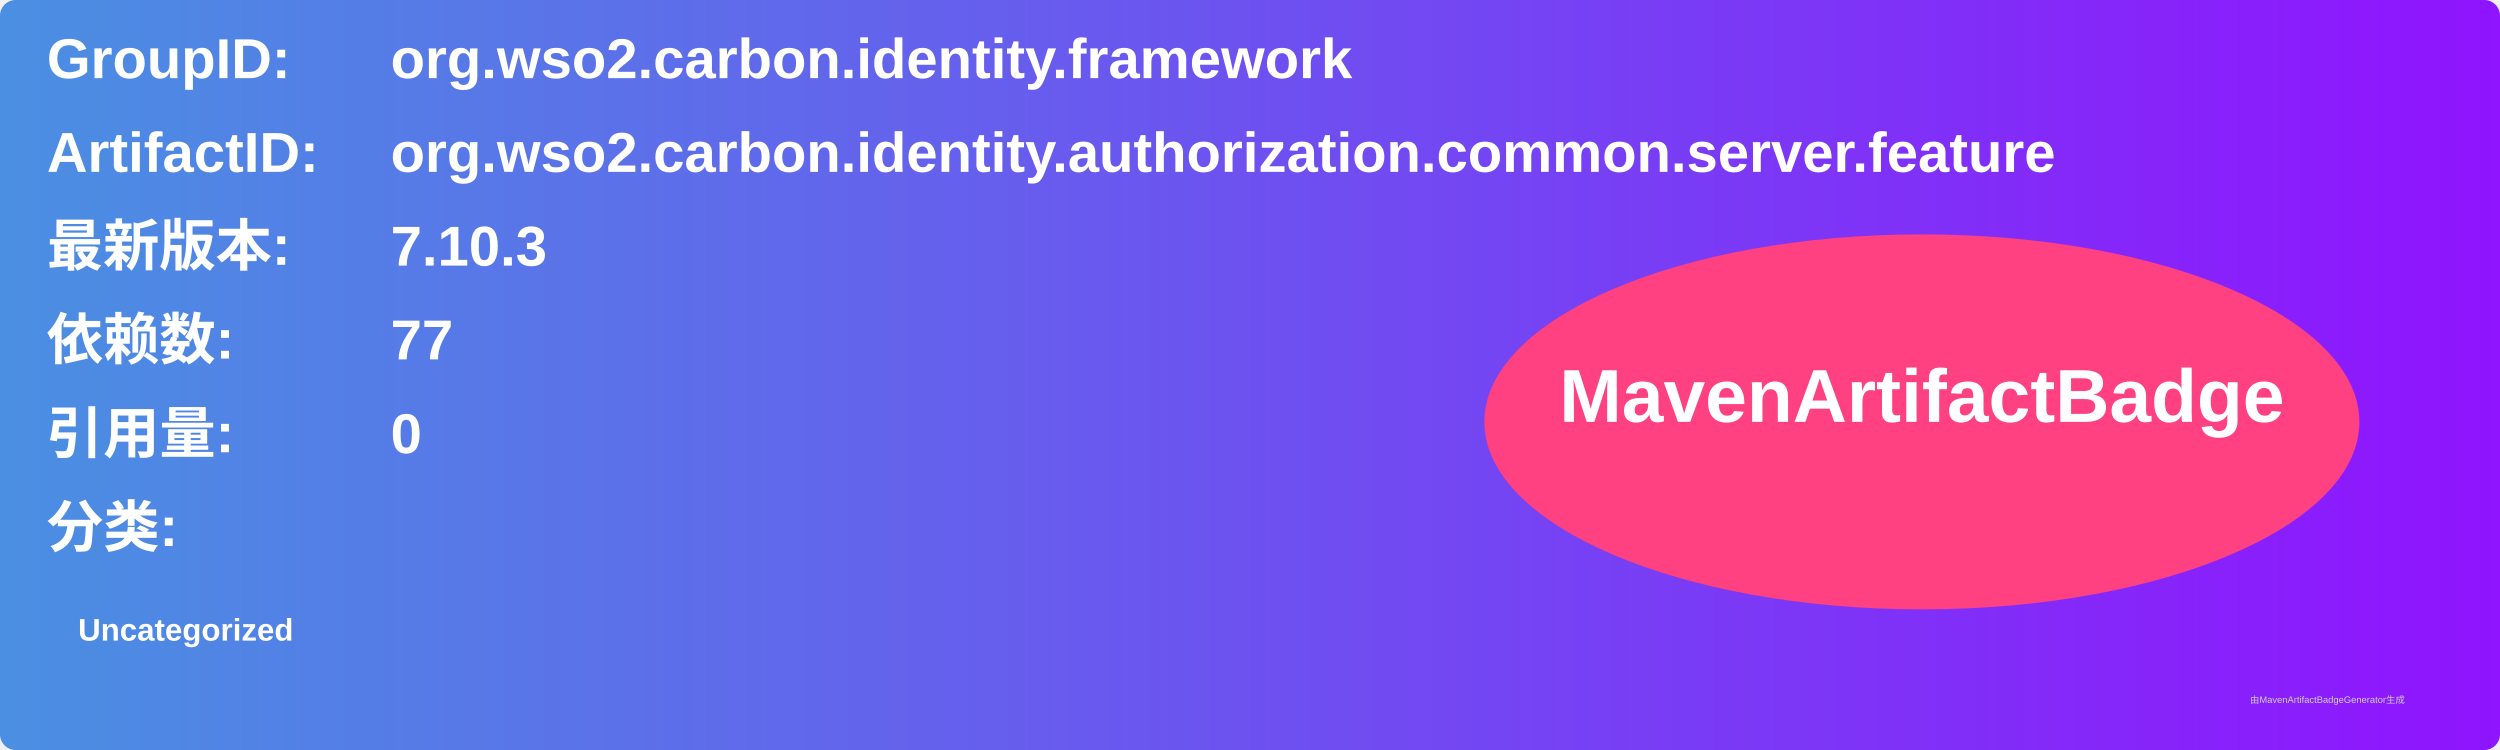
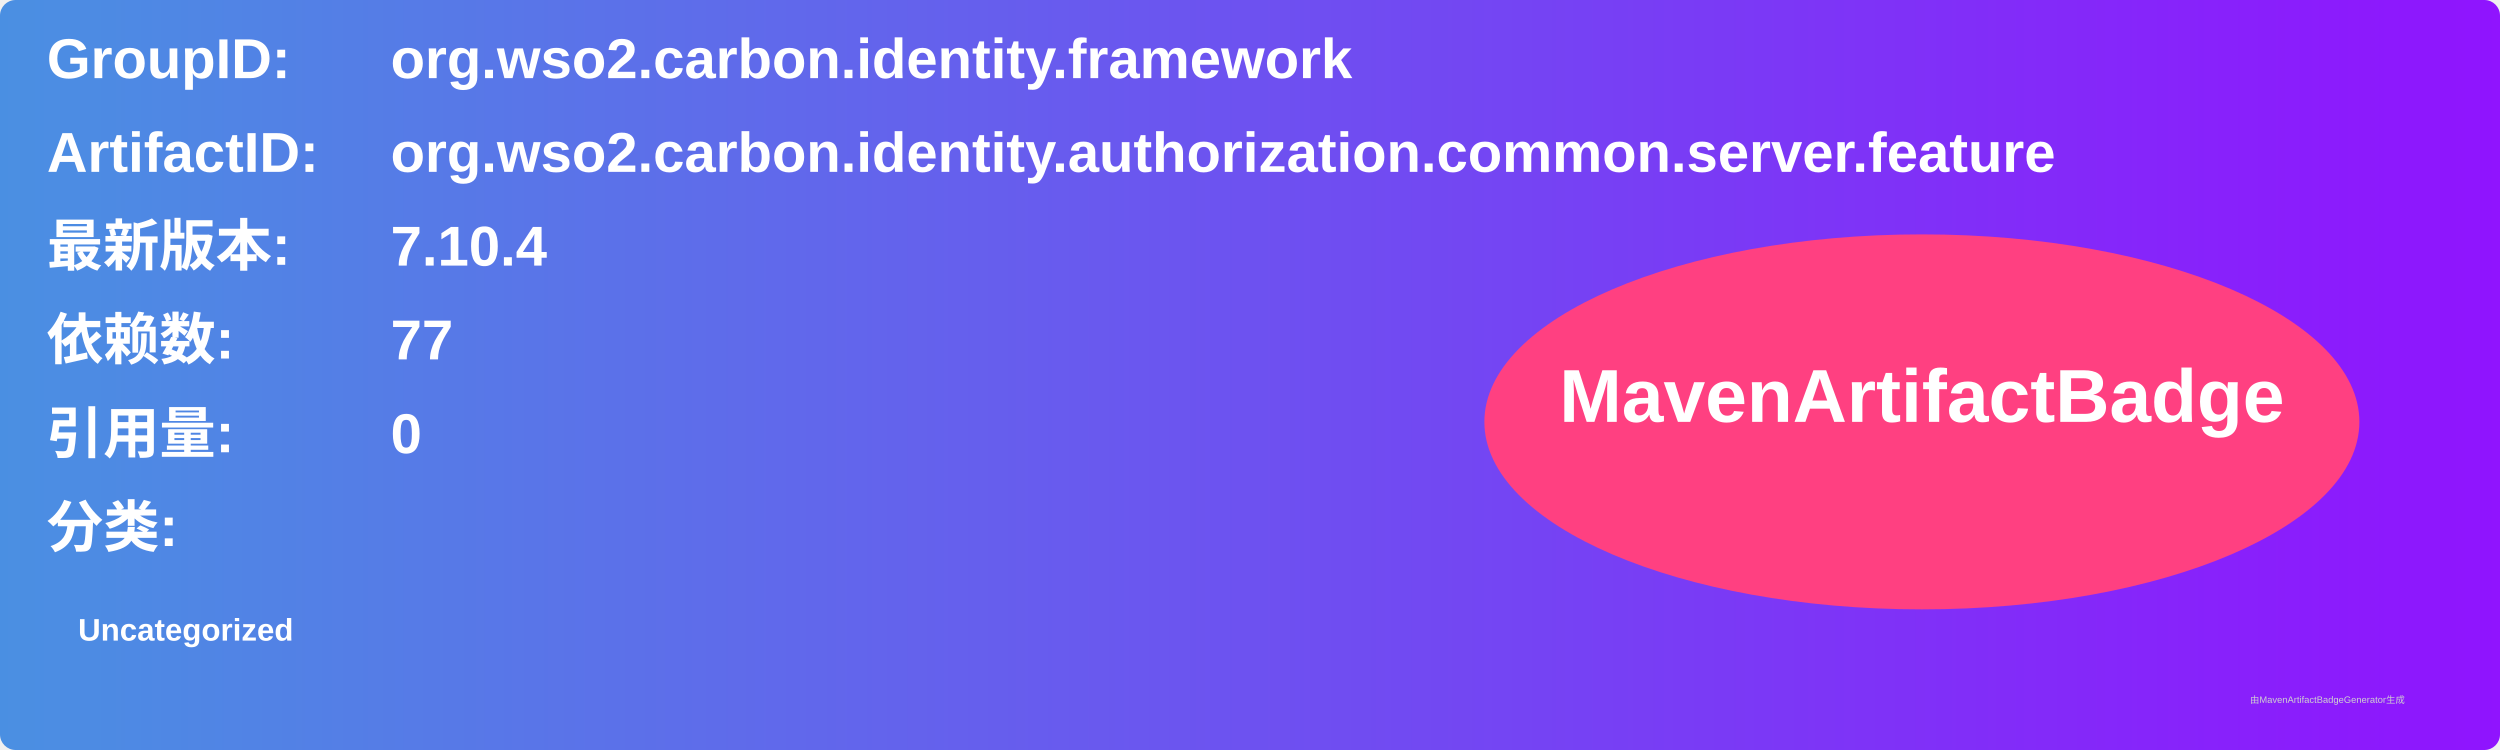
<svg xmlns="http://www.w3.org/2000/svg" width="800" height="240" viewBox="0 0 800 240">
  <linearGradient id="grad" x1="0%" y1="0%" x2="100%" y2="0%">
    <stop offset="0%" stop-color="#4a90e2" />
    <stop offset="100%" stop-color="#9013fe" />
  </linearGradient>
  <rect width="100%" height="100%" rx="5" ry="5" fill="url(#grad)" />
  <g transform="translate(15, 15)">
    <text x="0" y="10" font-family="Arial" font-size="18" fill="white" font-weight="bold" width="260">GroupID:</text>
    <text x="110" y="10" font-family="Arial" font-size="18" fill="white" font-weight="bold" width="460">org.wso2.carbon.identity.framework</text>
    <text x="0" y="40" font-family="Arial" font-size="18" fill="white" font-weight="bold" width="260">ArtifactID:</text>
    <text x="110" y="40" font-family="Arial" font-size="18" fill="white" font-weight="bold" width="460">org.wso2.carbon.identity.authorization.common.server.feature</text>
    <text x="0" y="70" font-family="Arial" font-size="18" fill="white" font-weight="bold">最新版本:</text>
    <text x="110" y="70" font-family="Arial" font-size="18" fill="white" font-weight="bold">
-       <tspan font-weight="bold">7.10.3</tspan>
+       <tspan font-weight="bold">7.10.4</tspan>
    </text>
    <text x="0" y="100" font-family="Arial" font-size="18" fill="white" font-weight="bold">依赖数: </text>
    <text x="110" y="100" font-family="Arial" font-size="18" fill="white">
      <tspan font-weight="bold">77</tspan>
    </text>
    <text x="0" y="130" font-family="Arial" font-size="18" fill="white" font-weight="bold">引用量: </text>
    <text x="110" y="130" font-family="Arial" font-size="18" fill="white">
      <tspan font-weight="bold">0</tspan>
    </text>
    <text x="0" y="160" font-family="Arial" font-size="18" fill="white" font-weight="bold">分类:</text>
    <text x="10" y="190" font-family="Arial" font-size="10" fill="white">
      <tspan font-weight="bold">Uncategorized</tspan>
    </text>
    <ellipse cx="600" cy="120" rx="140" ry="60" fill="#ff4081" />
    <text x="600" y="120" text-anchor="middle" font-family="Arial" font-size="24" fill="white" font-weight="bold">MavenArtifactBadge</text>
  </g>
  <text x="720" y="225" font-family="Arial" font-size="3" fill="#d0d0d0">由MavenArtifactBadgeGenerator生成</text>
</svg>
